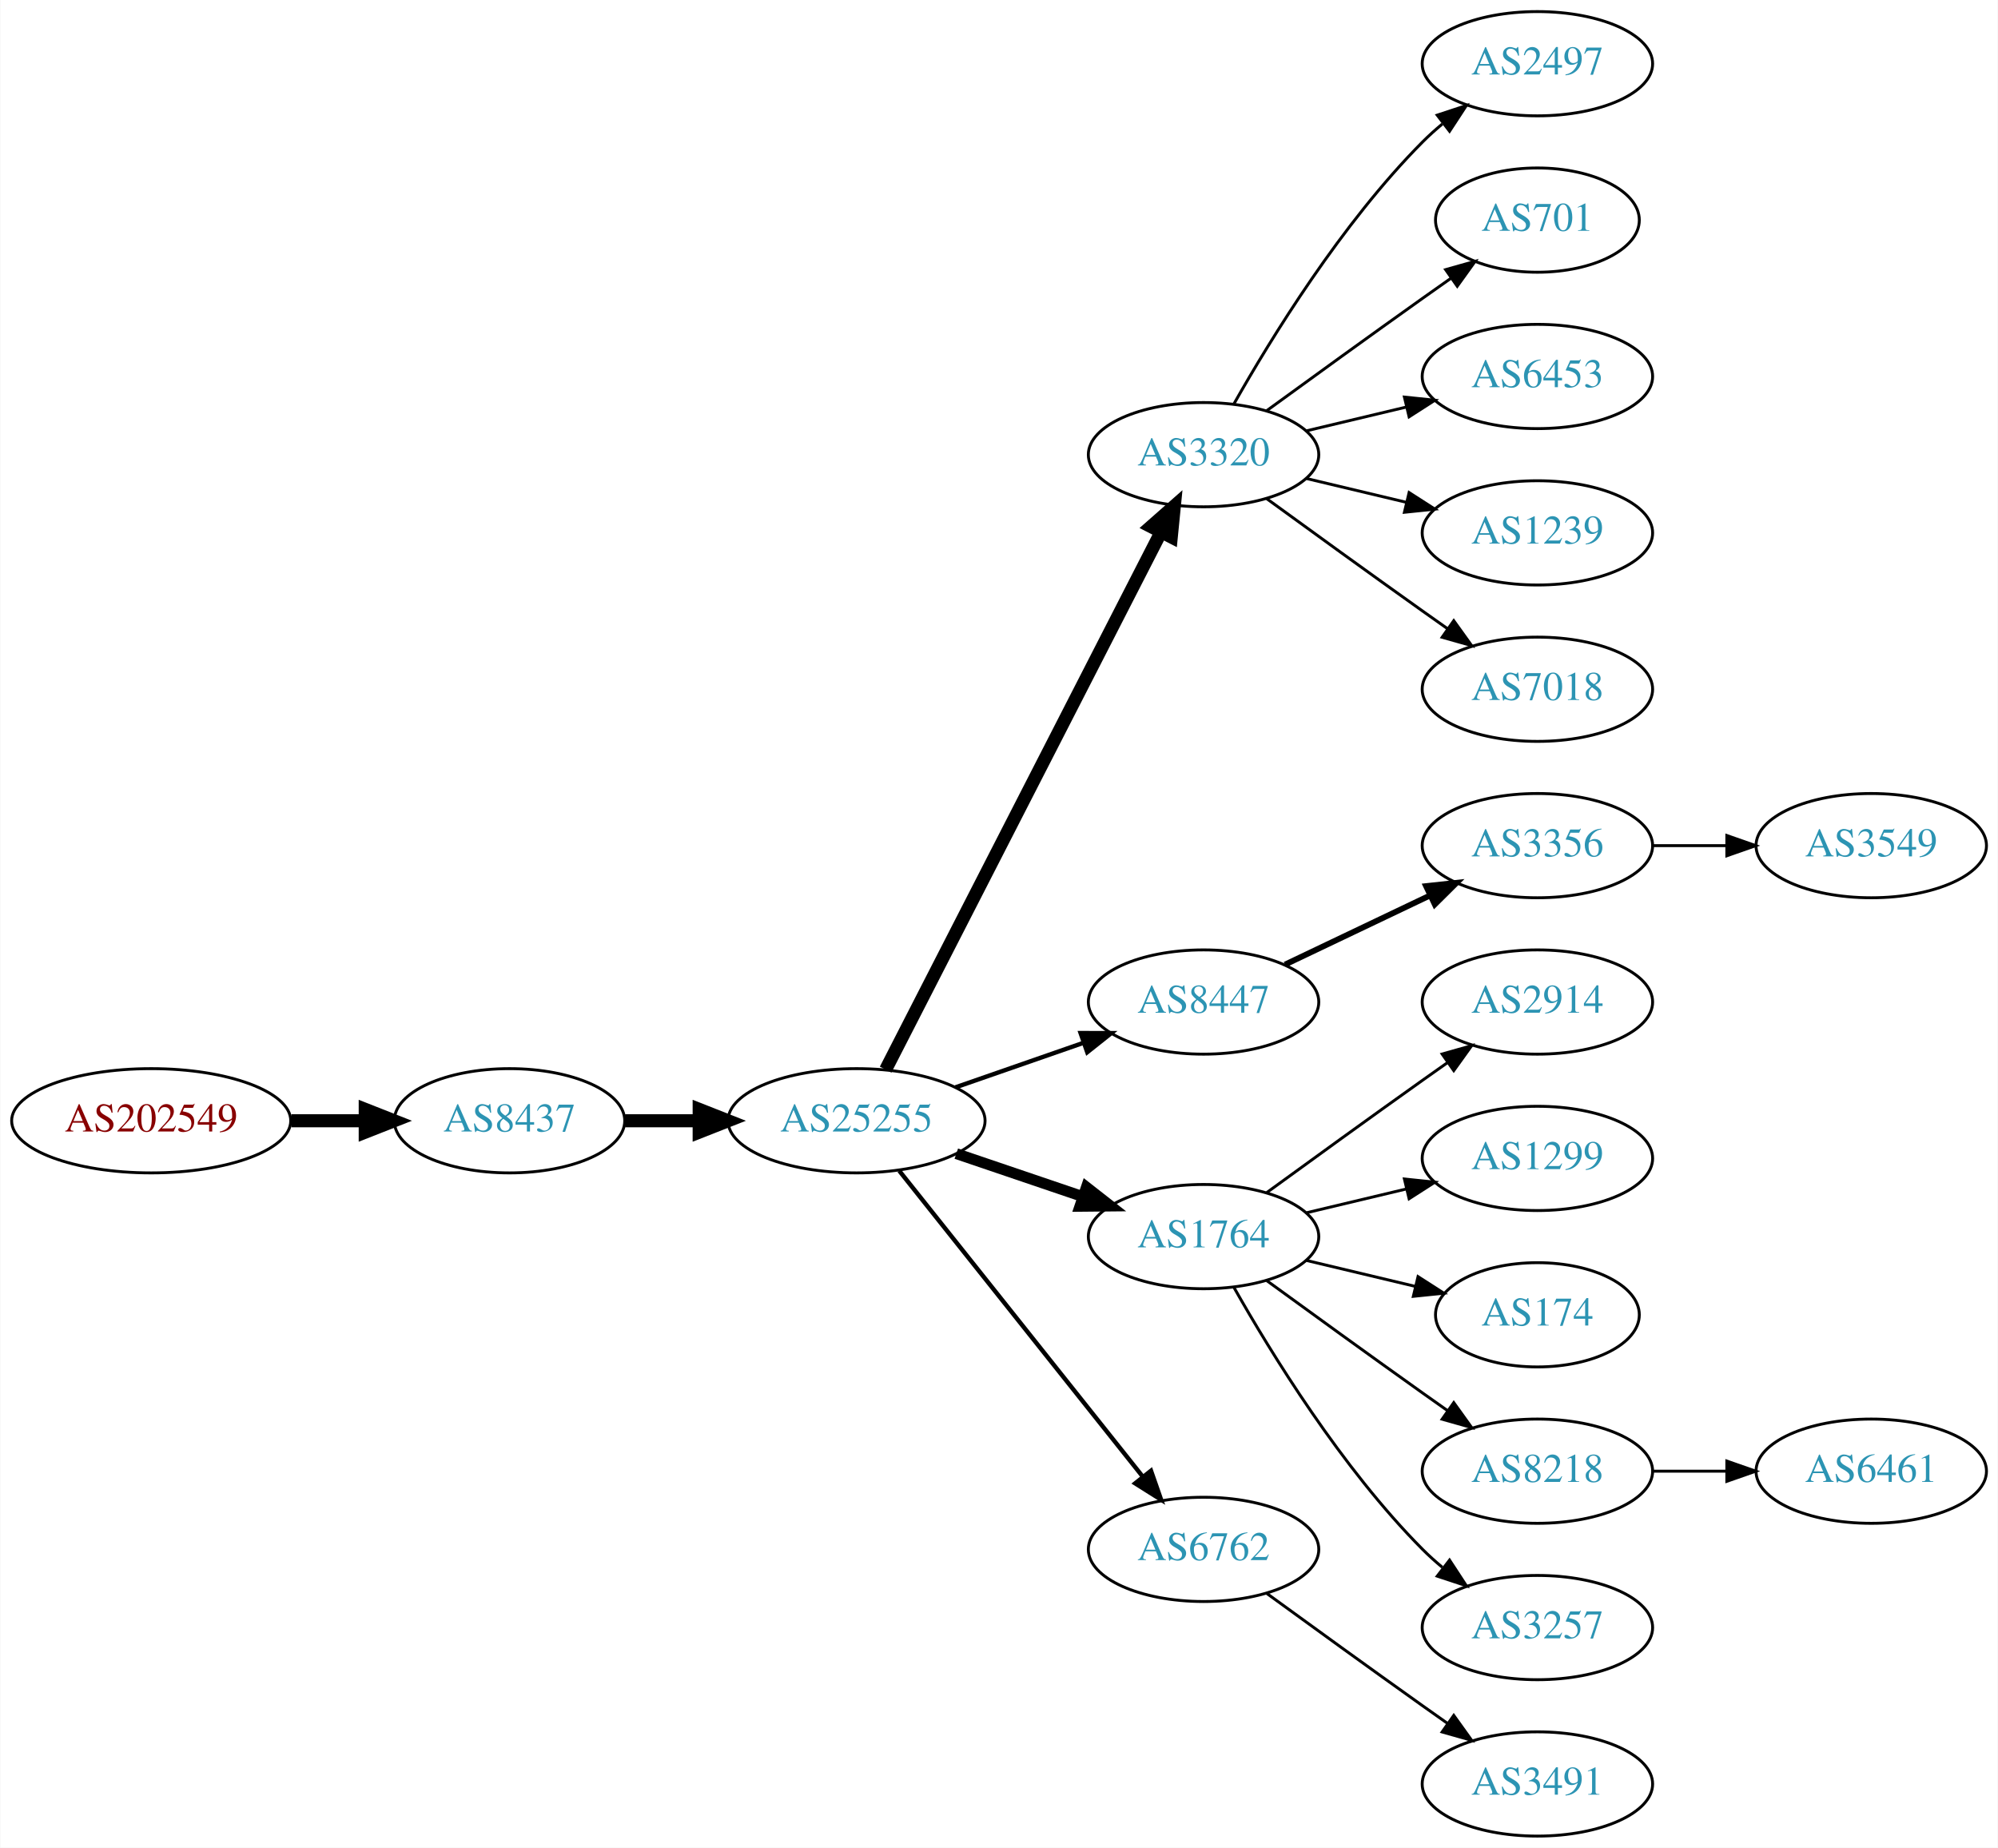
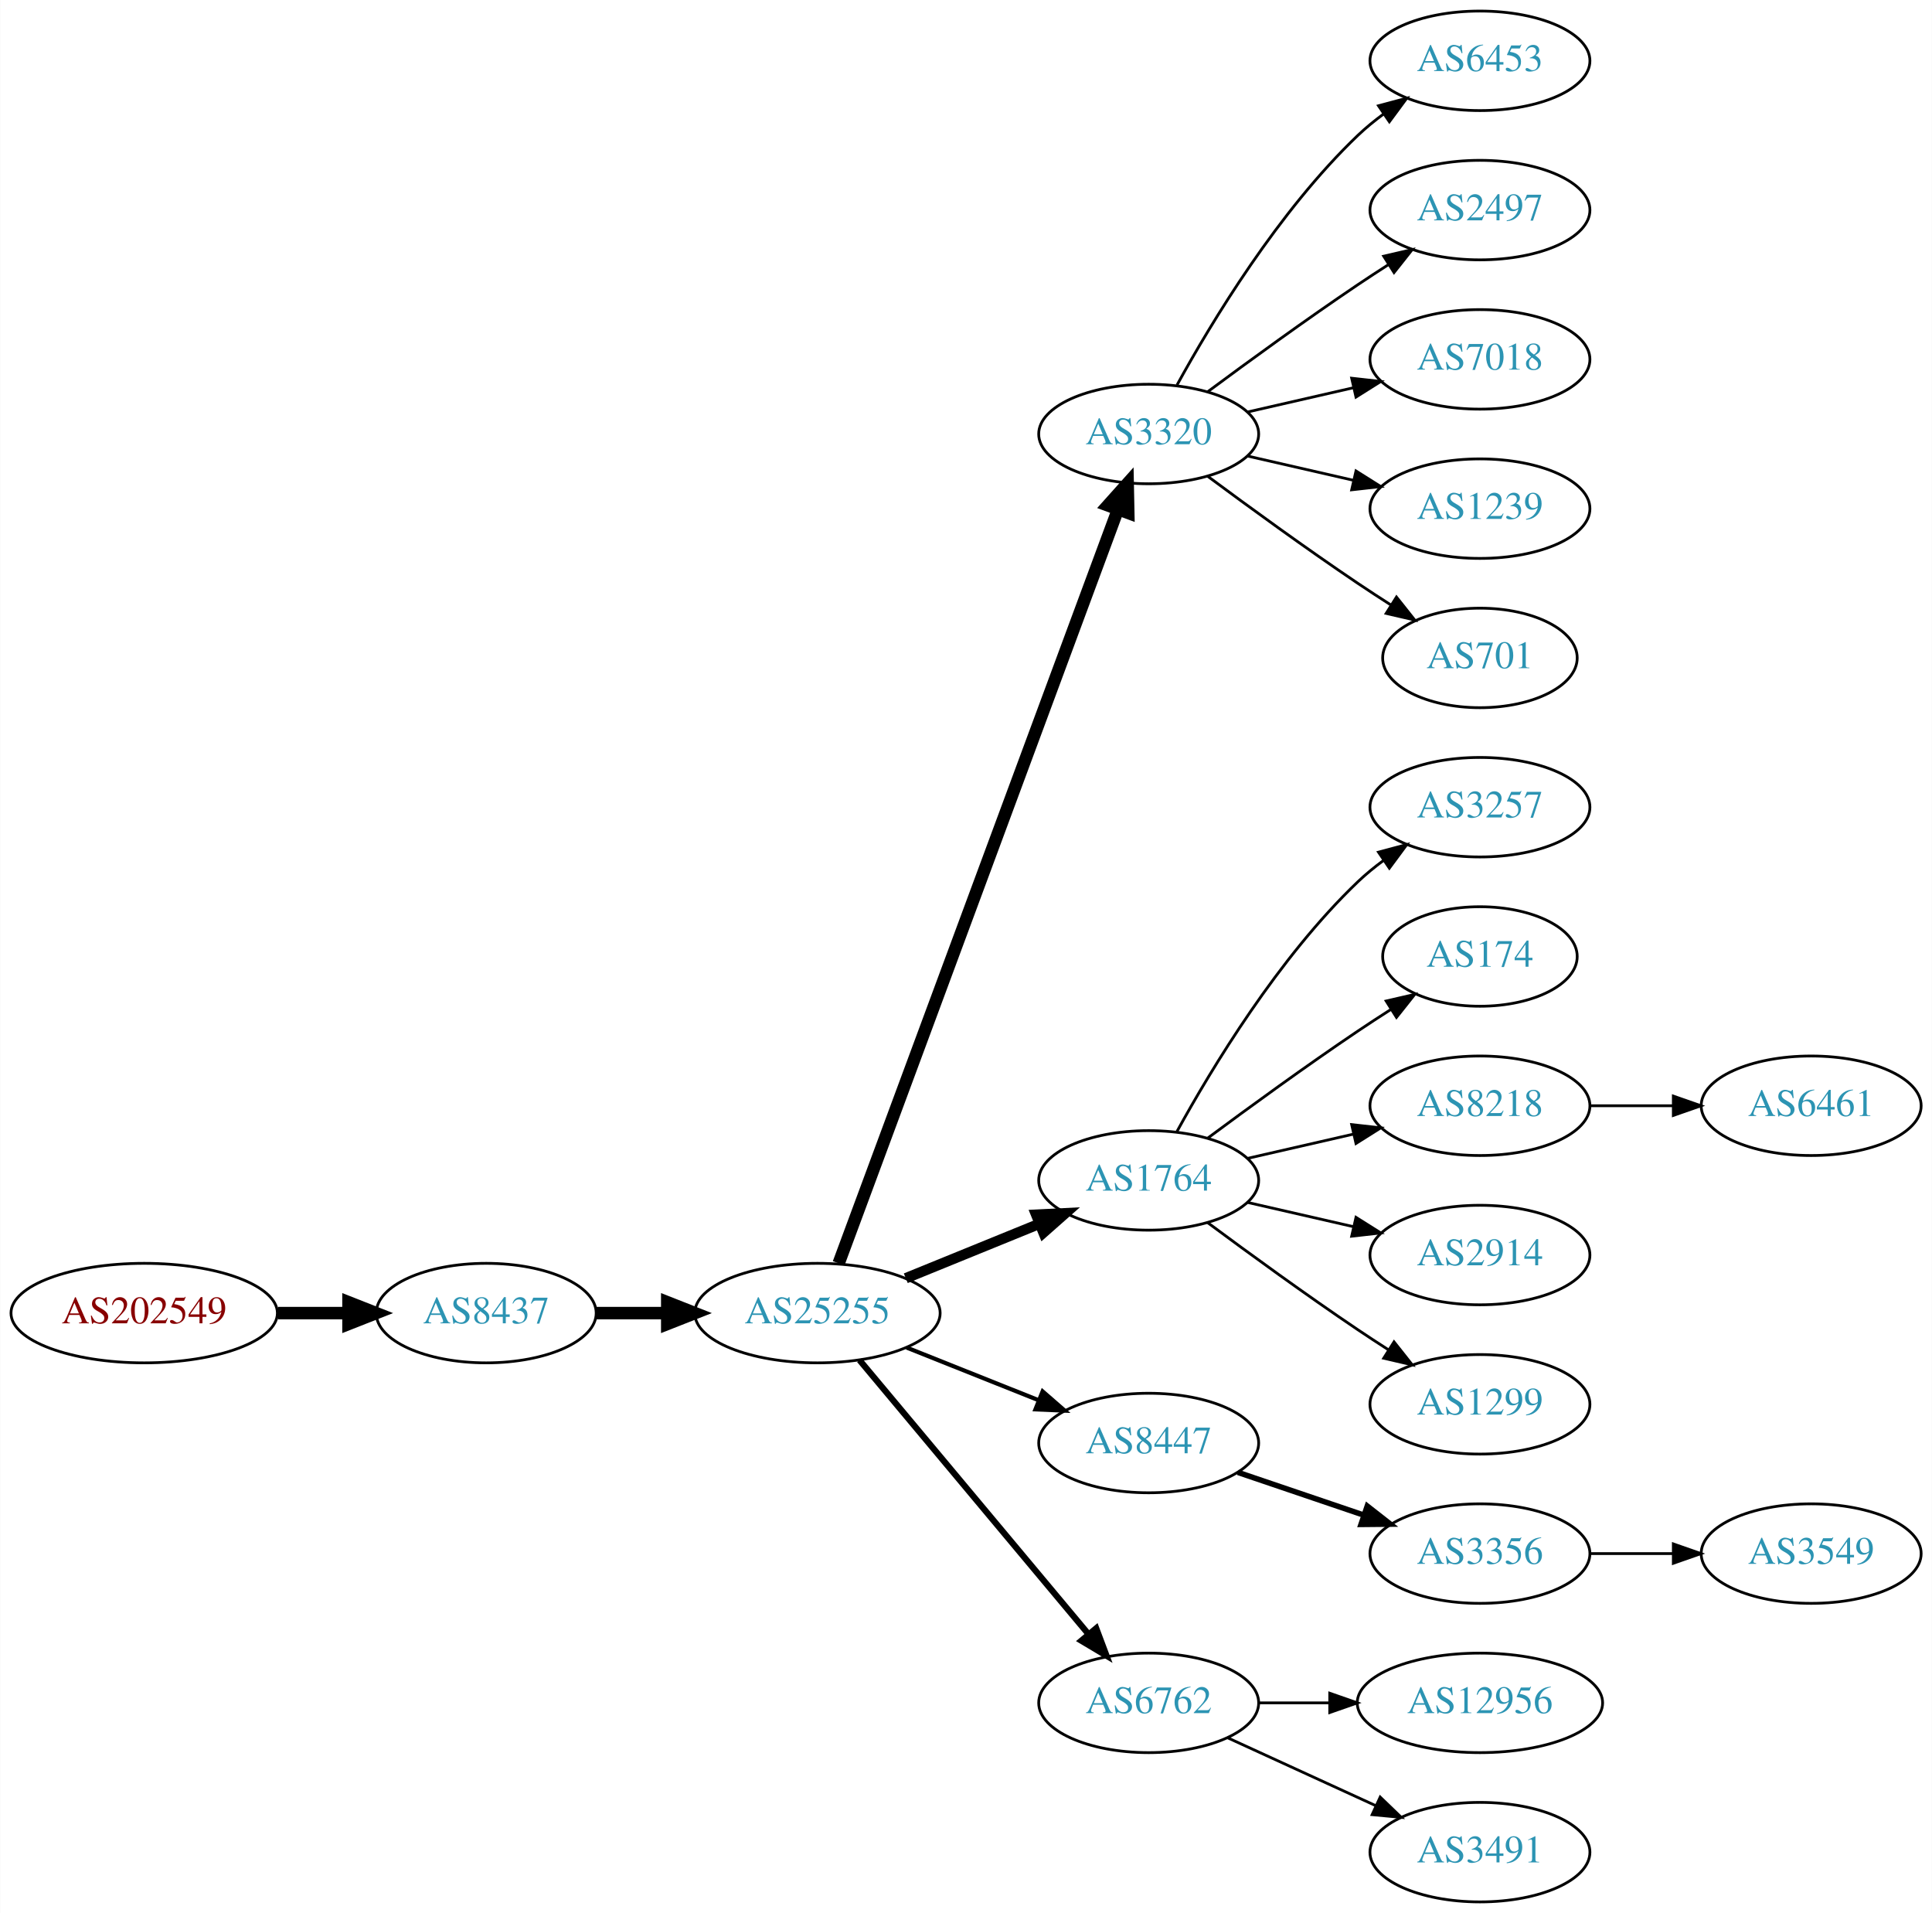
- <svg xmlns="http://www.w3.org/2000/svg" xmlns:xlink="http://www.w3.org/1999/xlink" width="690pt" height="638pt" viewBox="0.00 0.00 689.76 638.00">
-   <g id="graph0" class="graph" transform="scale(1 1) rotate(0) translate(4 634)">
-     <polygon fill="white" stroke="none" points="-4,4 -4,-634 685.755,-634 685.755,4 -4,4" />
+ <svg xmlns="http://www.w3.org/2000/svg" xmlns:xlink="http://www.w3.org/1999/xlink" width="699pt" height="692pt" viewBox="0.00 0.00 698.85 692.00">
+   <g id="graph0" class="graph" transform="scale(1 1) rotate(0) translate(4 688)">
+     <polygon fill="white" stroke="none" points="-4,4 -4,-688 694.855,-688 694.855,4 -4,4" />
    <g id="node1" class="node">
      <g id="a_node1">
        <a xlink:href="/asn/202549" xlink:title="AS202549 ~ Sattler AG [AT]">
-           <ellipse fill="#ffffff" stroke="black" cx="48.096" cy="-247" rx="48.192" ry="18" />
-           <text text-anchor="middle" x="48.096" y="-243.3" font-family="Times,serif" font-size="14.00" fill="#880000">AS202549</text>
+           <ellipse fill="#ffffff" stroke="black" cx="48.096" cy="-213" rx="48.192" ry="18" />
+           <text text-anchor="middle" x="48.096" y="-209.3" font-family="Times,serif" font-size="14.00" fill="#880000">AS202549</text>
        </a>
      </g>
    </g>
    <g id="node2" class="node">
      <g id="a_node2">
        <a xlink:href="/asn/8437" xlink:title="AS8437 ~ Hutchison Drei Austria GmbH [AT]">
-           <ellipse fill="#ffffff" stroke="black" cx="171.838" cy="-247" rx="39.794" ry="18" />
-           <text text-anchor="middle" x="171.838" y="-243.3" font-family="Times,serif" font-size="14.00" fill="#2c94b3">AS8437</text>
+           <ellipse fill="#ffffff" stroke="black" cx="171.838" cy="-213" rx="39.794" ry="18" />
+           <text text-anchor="middle" x="171.838" y="-209.3" font-family="Times,serif" font-size="14.00" fill="#2c94b3">AS8437</text>
        </a>
      </g>
    </g>
    <g id="edge1" class="edge">
-       <path fill="none" stroke="black" stroke-width="4.5" d="M96.513,-247C104.867,-247 113.577,-247 121.969,-247" />
-       <polygon fill="black" stroke="black" stroke-width="4.5" points="122.004,-250.938 132.004,-247 122.004,-243.063 122.004,-250.938" />
+       <path fill="none" stroke="black" stroke-width="4.5" d="M96.513,-213C104.867,-213 113.577,-213 121.969,-213" />
+       <polygon fill="black" stroke="black" stroke-width="4.5" points="122.004,-216.938 132.004,-213 122.004,-209.063 122.004,-216.938" />
    </g>
    <g id="node3" class="node">
      <g id="a_node3">
        <a xlink:href="/asn/25255" xlink:title="AS25255 ~ ==&gt; TELE2 AUSTRIA &lt;== [AT]">
-           <ellipse fill="#ffffff" stroke="black" cx="291.681" cy="-247" rx="44.393" ry="18" />
-           <text text-anchor="middle" x="291.681" y="-243.3" font-family="Times,serif" font-size="14.00" fill="#2c94b3">AS25255</text>
+           <ellipse fill="#ffffff" stroke="black" cx="291.681" cy="-213" rx="44.393" ry="18" />
+           <text text-anchor="middle" x="291.681" y="-209.3" font-family="Times,serif" font-size="14.00" fill="#2c94b3">AS25255</text>
        </a>
      </g>
    </g>
    <g id="edge2" class="edge">
-       <path fill="none" stroke="black" stroke-width="4.5" d="M211.751,-247C219.853,-247 228.528,-247 237.055,-247" />
-       <polygon fill="black" stroke="black" stroke-width="4.5" points="237.332,-250.938 247.332,-247 237.332,-243.063 237.332,-250.938" />
+       <path fill="none" stroke="black" stroke-width="4.5" d="M211.751,-213C219.853,-213 228.528,-213 237.055,-213" />
+       <polygon fill="black" stroke="black" stroke-width="4.5" points="237.332,-216.938 247.332,-213 237.332,-209.063 237.332,-216.938" />
    </g>
    <g id="node4" class="node">
      <g id="a_node4">
        <a xlink:href="/asn/3320" xlink:title="AS3320 ~ DTAG [DE]">
-           <ellipse fill="#ffffff" stroke="black" cx="411.523" cy="-477" rx="39.794" ry="18" />
-           <text text-anchor="middle" x="411.523" y="-473.3" font-family="Times,serif" font-size="14.00" fill="#2c94b3">AS3320</text>
+           <ellipse fill="#ffffff" stroke="black" cx="411.523" cy="-531" rx="39.794" ry="18" />
+           <text text-anchor="middle" x="411.523" y="-527.3" font-family="Times,serif" font-size="14.00" fill="#2c94b3">AS3320</text>
        </a>
      </g>
    </g>
    <g id="edge3" class="edge">
-       <path fill="none" stroke="black" stroke-width="4.5" d="M301.732,-264.666C322.253,-304.719 372.421,-402.634 396.79,-450.196" />
-       <polygon fill="black" stroke="black" stroke-width="4.5" points="393.377,-452.17 401.441,-459.274 400.385,-448.579 393.377,-452.17" />
+       <path fill="none" stroke="black" stroke-width="4.5" d="M299.354,-231.008C319.002,-284.028 376.735,-439.823 400.315,-503.453" />
+       <polygon fill="black" stroke="black" stroke-width="4.5" points="396.756,-505.181 403.923,-513.189 404.14,-502.444 396.756,-505.181" />
    </g>
    <g id="node5" class="node">
      <g id="a_node5">
-         <a xlink:href="/asn/8447" xlink:title="AS8447 ~ A1 Telekom Austria AG [AT]">
-           <ellipse fill="#ffffff" stroke="black" cx="411.523" cy="-288" rx="39.794" ry="18" />
-           <text text-anchor="middle" x="411.523" y="-284.3" font-family="Times,serif" font-size="14.00" fill="#2c94b3">AS8447</text>
+         <a xlink:href="/asn/1764" xlink:title="AS1764 ~ NEXTLAYER-AS [AT]">
+           <ellipse fill="#ffffff" stroke="black" cx="411.523" cy="-261" rx="39.794" ry="18" />
+           <text text-anchor="middle" x="411.523" y="-257.3" font-family="Times,serif" font-size="14.00" fill="#2c94b3">AS1764</text>
        </a>
      </g>
    </g>
    <g id="edge4" class="edge">
-       <path fill="none" stroke="black" stroke-width="1.5" d="M325.82,-258.53C339.537,-263.302 355.577,-268.883 369.986,-273.896" />
-       <polygon fill="black" stroke="black" stroke-width="1.5" points="369.058,-277.279 379.653,-277.26 371.358,-270.668 369.058,-277.279" />
+       <path fill="none" stroke="black" stroke-width="3.75" d="M323.642,-225.611C338.438,-231.638 356.296,-238.912 371.963,-245.294" />
+       <polygon fill="black" stroke="black" stroke-width="3.75" points="370.807,-248.602 381.389,-249.133 373.448,-242.119 370.807,-248.602" />
    </g>
    <g id="node6" class="node">
      <g id="a_node6">
-         <a xlink:href="/asn/1764" xlink:title="AS1764 ~ NEXTLAYER-AS [AT]">
-           <ellipse fill="#ffffff" stroke="black" cx="411.523" cy="-207" rx="39.794" ry="18" />
-           <text text-anchor="middle" x="411.523" y="-203.3" font-family="Times,serif" font-size="14.00" fill="#2c94b3">AS1764</text>
+         <a xlink:href="/asn/8447" xlink:title="AS8447 ~ A1 Telekom Austria AG [AT]">
+           <ellipse fill="#ffffff" stroke="black" cx="411.523" cy="-166" rx="39.794" ry="18" />
+           <text text-anchor="middle" x="411.523" y="-162.3" font-family="Times,serif" font-size="14.00" fill="#2c94b3">AS8447</text>
        </a>
      </g>
    </g>
    <g id="edge5" class="edge">
-       <path fill="none" stroke="black" stroke-width="3.75" d="M326.134,-235.645C339.735,-231.028 355.577,-225.651 369.838,-220.81" />
-       <polygon fill="black" stroke="black" stroke-width="3.75" points="371.068,-224.089 379.412,-217.56 368.818,-217.46 371.068,-224.089" />
+       <path fill="none" stroke="black" stroke-width="1.5" d="M323.951,-200.528C338.632,-194.673 356.276,-187.636 371.794,-181.447" />
+       <polygon fill="black" stroke="black" stroke-width="1.5" points="373.144,-184.677 381.135,-177.721 370.55,-178.175 373.144,-184.677" />
    </g>
    <g id="node7" class="node">
      <g id="a_node7">
        <a xlink:href="/asn/6762" xlink:title="AS6762 ~ TELECOM ITALIA SPARKLE S.p.A. [IT]">
-           <ellipse fill="#ffffff" stroke="black" cx="411.523" cy="-99" rx="39.794" ry="18" />
-           <text text-anchor="middle" x="411.523" y="-95.3" font-family="Times,serif" font-size="14.00" fill="#2c94b3">AS6762</text>
+           <ellipse fill="#ffffff" stroke="black" cx="411.523" cy="-72" rx="39.794" ry="18" />
+           <text text-anchor="middle" x="411.523" y="-68.3" font-family="Times,serif" font-size="14.00" fill="#2c94b3">AS6762</text>
        </a>
      </g>
    </g>
    <g id="edge6" class="edge">
-       <path fill="none" stroke="black" stroke-width="1.5" d="M306.429,-229.733C327.185,-203.666 366.63,-154.126 390.554,-124.079" />
-       <polygon fill="black" stroke="black" stroke-width="1.5" points="393.371,-126.16 396.862,-116.157 387.895,-121.8 393.371,-126.16" />
+       <path fill="none" stroke="black" stroke-width="2.25" d="M306.895,-195.992C327.51,-171.326 365.837,-125.467 389.659,-96.965" />
+       <polygon fill="black" stroke="black" stroke-width="2.25" points="392.531,-98.986 396.258,-89.068 387.16,-94.497 392.531,-98.986" />
    </g>
    <g id="node8" class="node">
      <g id="a_node8">
-         <a xlink:href="/asn/2497" xlink:title="AS2497 ~ Internet Initiative Japan Inc. [JP]">
-           <ellipse fill="#ffffff" stroke="black" cx="526.816" cy="-612" rx="39.794" ry="18" />
-           <text text-anchor="middle" x="526.816" y="-608.3" font-family="Times,serif" font-size="14.00" fill="#2c94b3">AS2497</text>
+         <a xlink:href="/asn/6453" xlink:title="AS6453 ~ TATA COMMUNICATIONS (AMERICA) INC [US]">
+           <ellipse fill="#ffffff" stroke="black" cx="531.366" cy="-666" rx="39.794" ry="18" />
+           <text text-anchor="middle" x="531.366" y="-662.3" font-family="Times,serif" font-size="14.00" fill="#2c94b3">AS6453</text>
        </a>
      </g>
    </g>
    <g id="edge7" class="edge">
-       <path fill="none" stroke="black" d="M421.983,-494.49C434.765,-517.096 459.197,-556.886 487.17,-585 489.28,-587.121 491.576,-589.188 493.962,-591.171" />
-       <polygon fill="black" stroke="black" points="492.214,-594.242 502.277,-597.556 496.477,-588.69 492.214,-594.242" />
+       <path fill="none" stroke="black" d="M421.764,-548.713C434.31,-571.561 458.487,-611.611 487.17,-639 490.038,-641.739 493.227,-644.347 496.536,-646.785" />
+       <polygon fill="black" stroke="black" points="494.659,-649.742 504.895,-652.477 498.599,-643.956 494.659,-649.742" />
    </g>
    <g id="node9" class="node">
      <g id="a_node9">
-         <a xlink:href="/asn/701" xlink:title="AS701 ~ UUNET [US]">
-           <ellipse fill="#ffffff" stroke="black" cx="526.816" cy="-558" rx="35.194" ry="18" />
-           <text text-anchor="middle" x="526.816" y="-554.3" font-family="Times,serif" font-size="14.00" fill="#2c94b3">AS701</text>
+         <a xlink:href="/asn/2497" xlink:title="AS2497 ~ Internet Initiative Japan Inc. [JP]">
+           <ellipse fill="#ffffff" stroke="black" cx="531.366" cy="-612" rx="39.794" ry="18" />
+           <text text-anchor="middle" x="531.366" y="-608.3" font-family="Times,serif" font-size="14.00" fill="#2c94b3">AS2497</text>
        </a>
      </g>
    </g>
    <g id="edge8" class="edge">
-       <path fill="none" stroke="black" d="M433.371,-492.222C448.305,-503.091 468.919,-518.025 487.17,-531 490.38,-533.282 493.749,-535.661 497.103,-538.018" />
-       <polygon fill="black" stroke="black" points="495.116,-540.899 505.314,-543.77 499.132,-535.166 495.116,-540.899" />
+       <path fill="none" stroke="black" d="M432.853,-546.277C447.716,-557.304 468.46,-572.407 487.17,-585 490.719,-587.389 494.469,-589.839 498.217,-592.242" />
+       <polygon fill="black" stroke="black" points="496.544,-595.325 506.866,-597.712 500.285,-589.409 496.544,-595.325" />
    </g>
    <g id="node10" class="node">
      <g id="a_node10">
-         <a xlink:href="/asn/6453" xlink:title="AS6453 ~ TATA COMMUNICATIONS (AMERICA) INC [US]">
-           <ellipse fill="#ffffff" stroke="black" cx="526.816" cy="-504" rx="39.794" ry="18" />
-           <text text-anchor="middle" x="526.816" y="-500.3" font-family="Times,serif" font-size="14.00" fill="#2c94b3">AS6453</text>
+         <a xlink:href="/asn/7018" xlink:title="AS7018 ~ AT&amp;T Services, Inc. [US]">
+           <ellipse fill="#ffffff" stroke="black" cx="531.366" cy="-558" rx="39.794" ry="18" />
+           <text text-anchor="middle" x="531.366" y="-554.3" font-family="Times,serif" font-size="14.00" fill="#2c94b3">AS7018</text>
        </a>
      </g>
    </g>
    <g id="edge9" class="edge">
-       <path fill="none" stroke="black" d="M447.13,-485.248C458.002,-487.838 470.156,-490.735 481.598,-493.462" />
-       <polygon fill="black" stroke="black" points="480.882,-496.889 491.421,-495.803 482.505,-490.08 480.882,-496.889" />
+       <path fill="none" stroke="black" d="M447.242,-538.955C459.242,-541.704 472.863,-544.825 485.556,-547.733" />
+       <polygon fill="black" stroke="black" points="484.958,-551.187 495.487,-550.009 486.522,-544.364 484.958,-551.187" />
    </g>
    <g id="node11" class="node">
      <g id="a_node11">
        <a xlink:href="/asn/1239" xlink:title="AS1239 ~ Sprint [US]">
-           <ellipse fill="#ffffff" stroke="black" cx="526.816" cy="-450" rx="39.794" ry="18" />
-           <text text-anchor="middle" x="526.816" y="-446.3" font-family="Times,serif" font-size="14.00" fill="#2c94b3">AS1239</text>
+           <ellipse fill="#ffffff" stroke="black" cx="531.366" cy="-504" rx="39.794" ry="18" />
+           <text text-anchor="middle" x="531.366" y="-500.3" font-family="Times,serif" font-size="14.00" fill="#2c94b3">AS1239</text>
        </a>
      </g>
    </g>
    <g id="edge10" class="edge">
-       <path fill="none" stroke="black" d="M447.13,-468.752C458.002,-466.162 470.156,-463.265 481.598,-460.538" />
-       <polygon fill="black" stroke="black" points="482.505,-463.92 491.421,-458.197 480.882,-457.111 482.505,-463.92" />
+       <path fill="none" stroke="black" d="M447.242,-523.045C459.242,-520.296 472.863,-517.175 485.556,-514.267" />
+       <polygon fill="black" stroke="black" points="486.522,-517.636 495.487,-511.991 484.958,-510.813 486.522,-517.636" />
    </g>
    <g id="node12" class="node">
      <g id="a_node12">
-         <a xlink:href="/asn/7018" xlink:title="AS7018 ~ AT&amp;T Services, Inc. [US]">
-           <ellipse fill="#ffffff" stroke="black" cx="526.816" cy="-396" rx="39.794" ry="18" />
-           <text text-anchor="middle" x="526.816" y="-392.3" font-family="Times,serif" font-size="14.00" fill="#2c94b3">AS7018</text>
+         <a xlink:href="/asn/701" xlink:title="AS701 ~ UUNET [US]">
+           <ellipse fill="#ffffff" stroke="black" cx="531.366" cy="-450" rx="35.194" ry="18" />
+           <text text-anchor="middle" x="531.366" y="-446.3" font-family="Times,serif" font-size="14.00" fill="#2c94b3">AS701</text>
        </a>
      </g>
    </g>
    <g id="edge11" class="edge">
-       <path fill="none" stroke="black" d="M433.371,-461.778C448.305,-450.909 468.919,-435.975 487.17,-423 489.99,-420.995 492.933,-418.915 495.881,-416.841" />
-       <polygon fill="black" stroke="black" points="497.927,-419.681 504.106,-411.074 493.908,-413.95 497.927,-419.681" />
+       <path fill="none" stroke="black" d="M432.853,-515.723C447.716,-504.696 468.46,-489.593 487.17,-477 490.987,-474.431 495.037,-471.79 499.067,-469.214" />
+       <polygon fill="black" stroke="black" points="501.171,-472.025 507.761,-463.729 497.436,-466.105 501.171,-472.025" />
    </g>
    <g id="node13" class="node">
      <g id="a_node13">
-         <a xlink:href="/asn/3356" xlink:title="AS3356 ~ Level 3 Parent, LLC [US]">
-           <ellipse fill="#ffffff" stroke="black" cx="526.816" cy="-342" rx="39.794" ry="18" />
-           <text text-anchor="middle" x="526.816" y="-338.3" font-family="Times,serif" font-size="14.00" fill="#2c94b3">AS3356</text>
+         <a xlink:href="/asn/3257" xlink:title="AS3257 ~ GTT [DE]">
+           <ellipse fill="#ffffff" stroke="black" cx="531.366" cy="-396" rx="39.794" ry="18" />
+           <text text-anchor="middle" x="531.366" y="-392.3" font-family="Times,serif" font-size="14.00" fill="#2c94b3">AS3257</text>
        </a>
      </g>
    </g>
    <g id="edge12" class="edge">
-       <path fill="none" stroke="black" stroke-width="2" d="M439.66,-300.934C454.654,-308.081 473.475,-317.052 489.698,-324.785" />
-       <polygon fill="black" stroke="black" stroke-width="2" points="488.368,-328.028 498.901,-329.171 491.38,-321.709 488.368,-328.028" />
+       <path fill="none" stroke="black" d="M421.764,-278.713C434.31,-301.561 458.487,-341.611 487.17,-369 490.038,-371.739 493.227,-374.347 496.536,-376.785" />
+       <polygon fill="black" stroke="black" points="494.659,-379.742 504.895,-382.477 498.599,-373.956 494.659,-379.742" />
    </g>
    <g id="node14" class="node">
      <g id="a_node14">
-         <a xlink:href="/asn/2914" xlink:title="AS2914 ~ NTT America, Inc. [US]">
-           <ellipse fill="#ffffff" stroke="black" cx="526.816" cy="-288" rx="39.794" ry="18" />
-           <text text-anchor="middle" x="526.816" y="-284.3" font-family="Times,serif" font-size="14.00" fill="#2c94b3">AS2914</text>
+         <a xlink:href="/asn/174" xlink:title="AS174 ~ Cogent Communications [US]">
+           <ellipse fill="#ffffff" stroke="black" cx="531.366" cy="-342" rx="35.194" ry="18" />
+           <text text-anchor="middle" x="531.366" y="-338.3" font-family="Times,serif" font-size="14.00" fill="#2c94b3">AS174</text>
        </a>
      </g>
    </g>
    <g id="edge13" class="edge">
-       <path fill="none" stroke="black" d="M433.371,-222.222C448.305,-233.091 468.919,-248.025 487.17,-261 489.99,-263.005 492.933,-265.085 495.881,-267.159" />
-       <polygon fill="black" stroke="black" points="493.908,-270.05 504.106,-272.926 497.927,-264.319 493.908,-270.05" />
+       <path fill="none" stroke="black" d="M432.853,-276.277C447.716,-287.304 468.46,-302.407 487.17,-315 490.987,-317.569 495.037,-320.21 499.067,-322.786" />
+       <polygon fill="black" stroke="black" points="497.436,-325.895 507.761,-328.271 501.171,-319.975 497.436,-325.895" />
    </g>
    <g id="node15" class="node">
      <g id="a_node15">
-         <a xlink:href="/asn/1299" xlink:title="AS1299 ~ Telia Carrier [EU]">
-           <ellipse fill="#ffffff" stroke="black" cx="526.816" cy="-234" rx="39.794" ry="18" />
-           <text text-anchor="middle" x="526.816" y="-230.3" font-family="Times,serif" font-size="14.00" fill="#2c94b3">AS1299</text>
+         <a xlink:href="/asn/8218" xlink:title="AS8218 ~ legacy Neotelecoms [FR]">
+           <ellipse fill="#ffffff" stroke="black" cx="531.366" cy="-288" rx="39.794" ry="18" />
+           <text text-anchor="middle" x="531.366" y="-284.3" font-family="Times,serif" font-size="14.00" fill="#2c94b3">AS8218</text>
        </a>
      </g>
    </g>
    <g id="edge14" class="edge">
-       <path fill="none" stroke="black" d="M447.13,-215.248C458.002,-217.838 470.156,-220.735 481.598,-223.462" />
-       <polygon fill="black" stroke="black" points="480.882,-226.889 491.421,-225.803 482.505,-220.08 480.882,-226.889" />
+       <path fill="none" stroke="black" d="M447.242,-268.955C459.242,-271.704 472.863,-274.825 485.556,-277.733" />
+       <polygon fill="black" stroke="black" points="484.958,-281.187 495.487,-280.009 486.522,-274.364 484.958,-281.187" />
    </g>
    <g id="node16" class="node">
      <g id="a_node16">
-         <a xlink:href="/asn/174" xlink:title="AS174 ~ Cogent Communications [US]">
-           <ellipse fill="#ffffff" stroke="black" cx="526.816" cy="-180" rx="35.194" ry="18" />
-           <text text-anchor="middle" x="526.816" y="-176.3" font-family="Times,serif" font-size="14.00" fill="#2c94b3">AS174</text>
+         <a xlink:href="/asn/2914" xlink:title="AS2914 ~ NTT America, Inc. [US]">
+           <ellipse fill="#ffffff" stroke="black" cx="531.366" cy="-234" rx="39.794" ry="18" />
+           <text text-anchor="middle" x="531.366" y="-230.3" font-family="Times,serif" font-size="14.00" fill="#2c94b3">AS2914</text>
        </a>
      </g>
    </g>
    <g id="edge15" class="edge">
-       <path fill="none" stroke="black" d="M447.13,-198.752C458.925,-195.942 472.229,-192.771 484.497,-189.847" />
-       <polygon fill="black" stroke="black" points="485.586,-193.186 494.502,-187.463 483.963,-186.376 485.586,-193.186" />
+       <path fill="none" stroke="black" d="M447.242,-253.045C459.242,-250.296 472.863,-247.175 485.556,-244.267" />
+       <polygon fill="black" stroke="black" points="486.522,-247.636 495.487,-241.991 484.958,-240.813 486.522,-247.636" />
    </g>
    <g id="node17" class="node">
      <g id="a_node17">
-         <a xlink:href="/asn/8218" xlink:title="AS8218 ~ legacy Neotelecoms [FR]">
-           <ellipse fill="#ffffff" stroke="black" cx="526.816" cy="-126" rx="39.794" ry="18" />
-           <text text-anchor="middle" x="526.816" y="-122.3" font-family="Times,serif" font-size="14.00" fill="#2c94b3">AS8218</text>
+         <a xlink:href="/asn/1299" xlink:title="AS1299 ~ Telia Carrier [EU]">
+           <ellipse fill="#ffffff" stroke="black" cx="531.366" cy="-180" rx="39.794" ry="18" />
+           <text text-anchor="middle" x="531.366" y="-176.3" font-family="Times,serif" font-size="14.00" fill="#2c94b3">AS1299</text>
        </a>
      </g>
    </g>
    <g id="edge16" class="edge">
-       <path fill="none" stroke="black" d="M433.371,-191.778C448.305,-180.909 468.919,-165.975 487.17,-153 489.99,-150.995 492.933,-148.915 495.881,-146.841" />
-       <polygon fill="black" stroke="black" points="497.927,-149.681 504.106,-141.074 493.908,-143.95 497.927,-149.681" />
+       <path fill="none" stroke="black" d="M432.853,-245.723C447.716,-234.696 468.46,-219.593 487.17,-207 490.719,-204.611 494.469,-202.161 498.217,-199.758" />
+       <polygon fill="black" stroke="black" points="500.285,-202.591 506.866,-194.288 496.544,-196.675 500.285,-202.591" />
    </g>
    <g id="node18" class="node">
      <g id="a_node18">
-         <a xlink:href="/asn/3257" xlink:title="AS3257 ~ GTT [DE]">
-           <ellipse fill="#ffffff" stroke="black" cx="526.816" cy="-72" rx="39.794" ry="18" />
-           <text text-anchor="middle" x="526.816" y="-68.3" font-family="Times,serif" font-size="14.00" fill="#2c94b3">AS3257</text>
+         <a xlink:href="/asn/3356" xlink:title="AS3356 ~ Level 3 Parent, LLC [US]">
+           <ellipse fill="#ffffff" stroke="black" cx="531.366" cy="-126" rx="39.794" ry="18" />
+           <text text-anchor="middle" x="531.366" y="-122.3" font-family="Times,serif" font-size="14.00" fill="#2c94b3">AS3356</text>
        </a>
      </g>
    </g>
    <g id="edge17" class="edge">
-       <path fill="none" stroke="black" d="M421.983,-189.51C434.765,-166.904 459.197,-127.114 487.17,-99 489.28,-96.879 491.576,-94.812 493.962,-92.829" />
-       <polygon fill="black" stroke="black" points="496.477,-95.31 502.277,-86.444 492.214,-89.758 496.477,-95.31" />
+       <path fill="none" stroke="black" stroke-width="2" d="M443.793,-155.386C457.777,-150.639 474.448,-144.981 489.409,-139.902" />
+       <polygon fill="black" stroke="black" stroke-width="2" points="490.605,-143.192 498.949,-136.664 488.355,-136.564 490.605,-143.192" />
    </g>
    <g id="node20" class="node">
      <g id="a_node20">
-         <a xlink:href="/asn/3491" xlink:title="AS3491 ~ PCCW Global, Inc. [US]">
-           <ellipse fill="#ffffff" stroke="black" cx="526.816" cy="-18" rx="39.794" ry="18" />
-           <text text-anchor="middle" x="526.816" y="-14.3" font-family="Times,serif" font-size="14.00" fill="#2c94b3">AS3491</text>
+         <a xlink:href="/asn/12956" xlink:title="AS12956 ~ TELXIUS [ES]">
+           <ellipse fill="#ffffff" stroke="black" cx="531.366" cy="-72" rx="44.393" ry="18" />
+           <text text-anchor="middle" x="531.366" y="-68.3" font-family="Times,serif" font-size="14.00" fill="#2c94b3">AS12956</text>
        </a>
      </g>
    </g>
    <g id="edge19" class="edge">
-       <path fill="none" stroke="black" d="M433.371,-83.778C448.305,-72.909 468.919,-57.975 487.17,-45 489.99,-42.995 492.933,-40.915 495.881,-38.841" />
-       <polygon fill="black" stroke="black" points="497.927,-41.681 504.106,-33.074 493.908,-35.95 497.927,-41.681" />
+       <path fill="none" stroke="black" d="M451.436,-72C459.538,-72 468.214,-72 476.74,-72" />
+       <polygon fill="black" stroke="black" points="477.018,-75.5 487.017,-72 477.017,-68.5 477.018,-75.5" />
    </g>
    <g id="node21" class="node">
      <g id="a_node21">
-         <a xlink:href="/asn/3549" xlink:title="AS3549 ~ Level 3 Parent, LLC [US]">
-           <ellipse fill="#ffffff" stroke="black" cx="642.109" cy="-342" rx="39.794" ry="18" />
-           <text text-anchor="middle" x="642.109" y="-338.3" font-family="Times,serif" font-size="14.00" fill="#2c94b3">AS3549</text>
+         <a xlink:href="/asn/3491" xlink:title="AS3491 ~ PCCW Global, Inc. [US]">
+           <ellipse fill="#ffffff" stroke="black" cx="531.366" cy="-18" rx="39.794" ry="18" />
+           <text text-anchor="middle" x="531.366" y="-14.3" font-family="Times,serif" font-size="14.00" fill="#2c94b3">AS3491</text>
        </a>
      </g>
    </g>
    <g id="edge20" class="edge">
-       <path fill="none" stroke="black" d="M566.488,-342C574.691,-342 583.455,-342 591.987,-342" />
-       <polygon fill="black" stroke="black" points="592.227,-345.5 602.226,-342 592.226,-338.5 592.227,-345.5" />
+       <path fill="none" stroke="black" d="M440.152,-59.339C456.109,-52.027 476.379,-42.739 493.662,-34.819" />
+       <polygon fill="black" stroke="black" points="495.277,-37.929 502.91,-30.581 492.361,-31.565 495.277,-37.929" />
+     </g>
+     <g id="node22" class="node">
+       <g id="a_node22">
+         <a xlink:href="/asn/6461" xlink:title="AS6461 ~ Zayo Bandwidth [US]">
+           <ellipse fill="#ffffff" stroke="black" cx="651.208" cy="-288" rx="39.794" ry="18" />
+           <text text-anchor="middle" x="651.208" y="-284.3" font-family="Times,serif" font-size="14.00" fill="#2c94b3">AS6461</text>
+         </a>
+       </g>
+     </g>
+     <g id="edge21" class="edge">
+       <path fill="none" stroke="black" d="M571.278,-288C580.832,-288 591.181,-288 601.144,-288" />
+       <polygon fill="black" stroke="black" points="601.336,-291.5 611.336,-288 601.336,-284.5 601.336,-291.5" />
    </g>
    <g id="node19" class="node">
      <g id="a_node19">
-         <a xlink:href="/asn/6461" xlink:title="AS6461 ~ Zayo Bandwidth [US]">
-           <ellipse fill="#ffffff" stroke="black" cx="642.109" cy="-126" rx="39.794" ry="18" />
-           <text text-anchor="middle" x="642.109" y="-122.3" font-family="Times,serif" font-size="14.00" fill="#2c94b3">AS6461</text>
+         <a xlink:href="/asn/3549" xlink:title="AS3549 ~ Level 3 Parent, LLC [US]">
+           <ellipse fill="#ffffff" stroke="black" cx="651.208" cy="-126" rx="39.794" ry="18" />
+           <text text-anchor="middle" x="651.208" y="-122.3" font-family="Times,serif" font-size="14.00" fill="#2c94b3">AS3549</text>
        </a>
      </g>
    </g>
    <g id="edge18" class="edge">
-       <path fill="none" stroke="black" d="M566.488,-126C574.691,-126 583.455,-126 591.987,-126" />
-       <polygon fill="black" stroke="black" points="592.227,-129.5 602.226,-126 592.226,-122.5 592.227,-129.5" />
+       <path fill="none" stroke="black" d="M571.278,-126C580.832,-126 591.181,-126 601.144,-126" />
+       <polygon fill="black" stroke="black" points="601.336,-129.5 611.336,-126 601.336,-122.5 601.336,-129.5" />
    </g>
  </g>
</svg>
